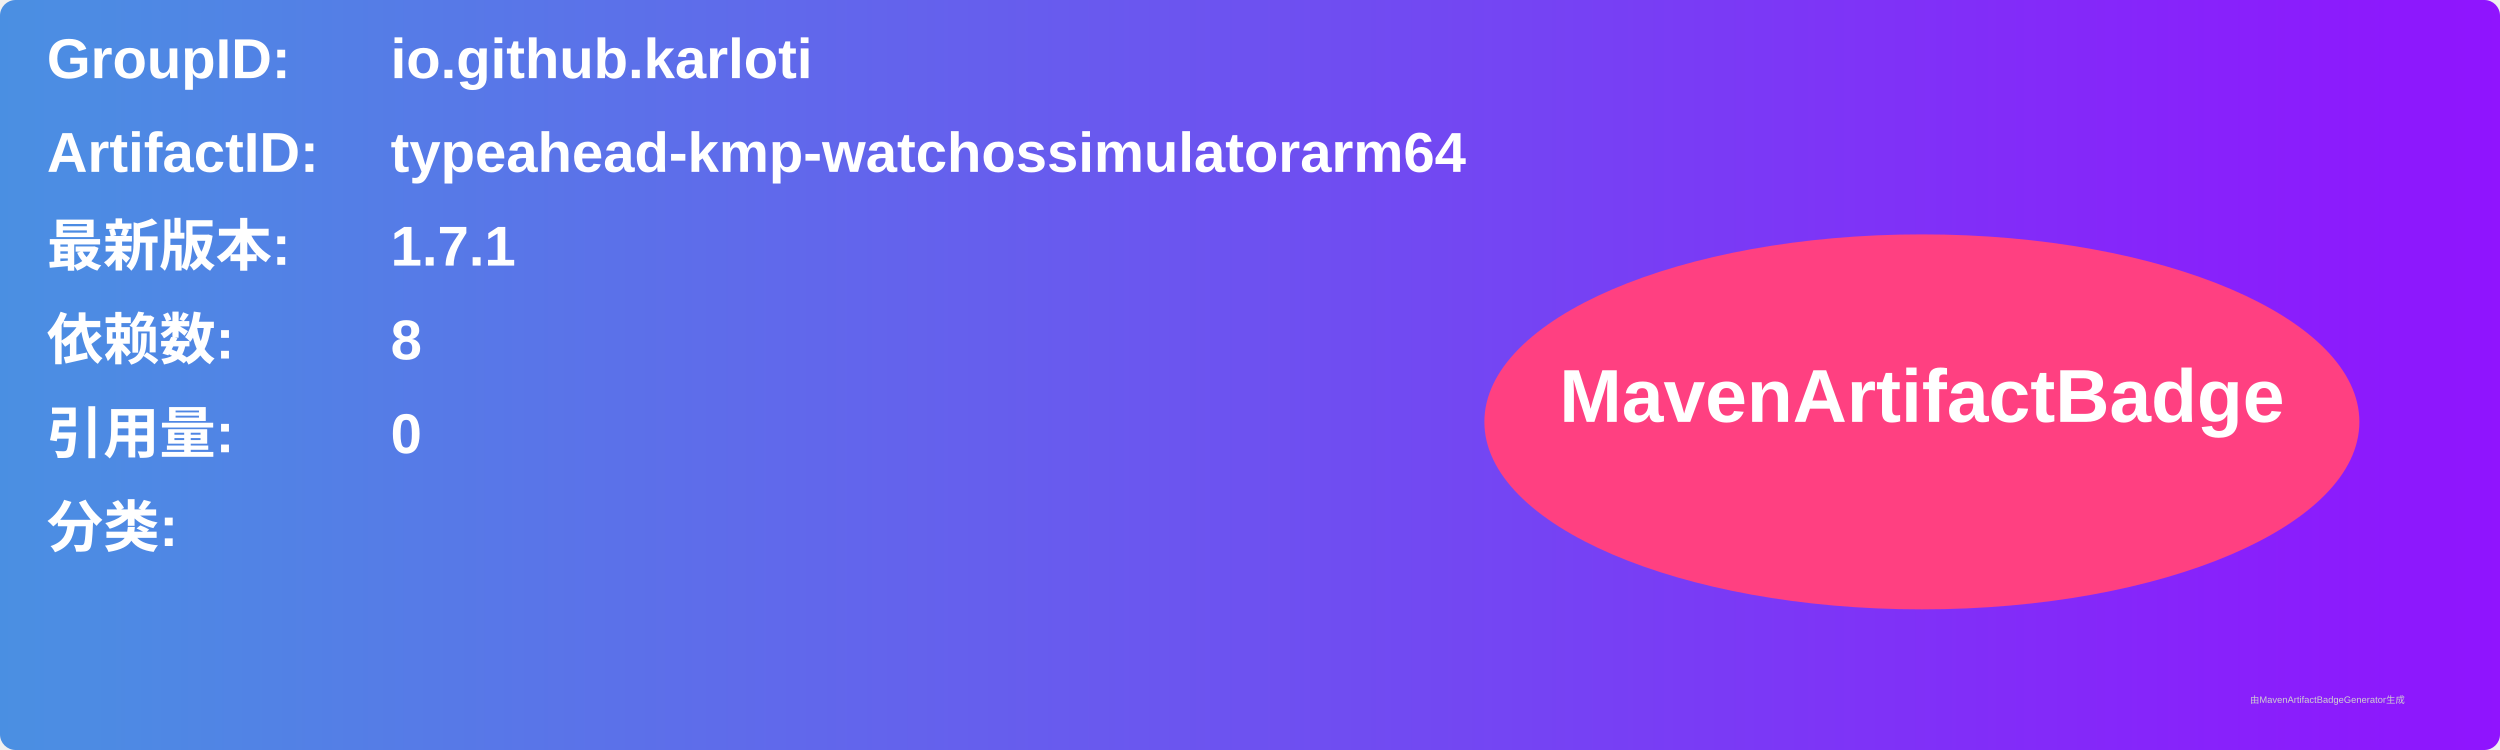
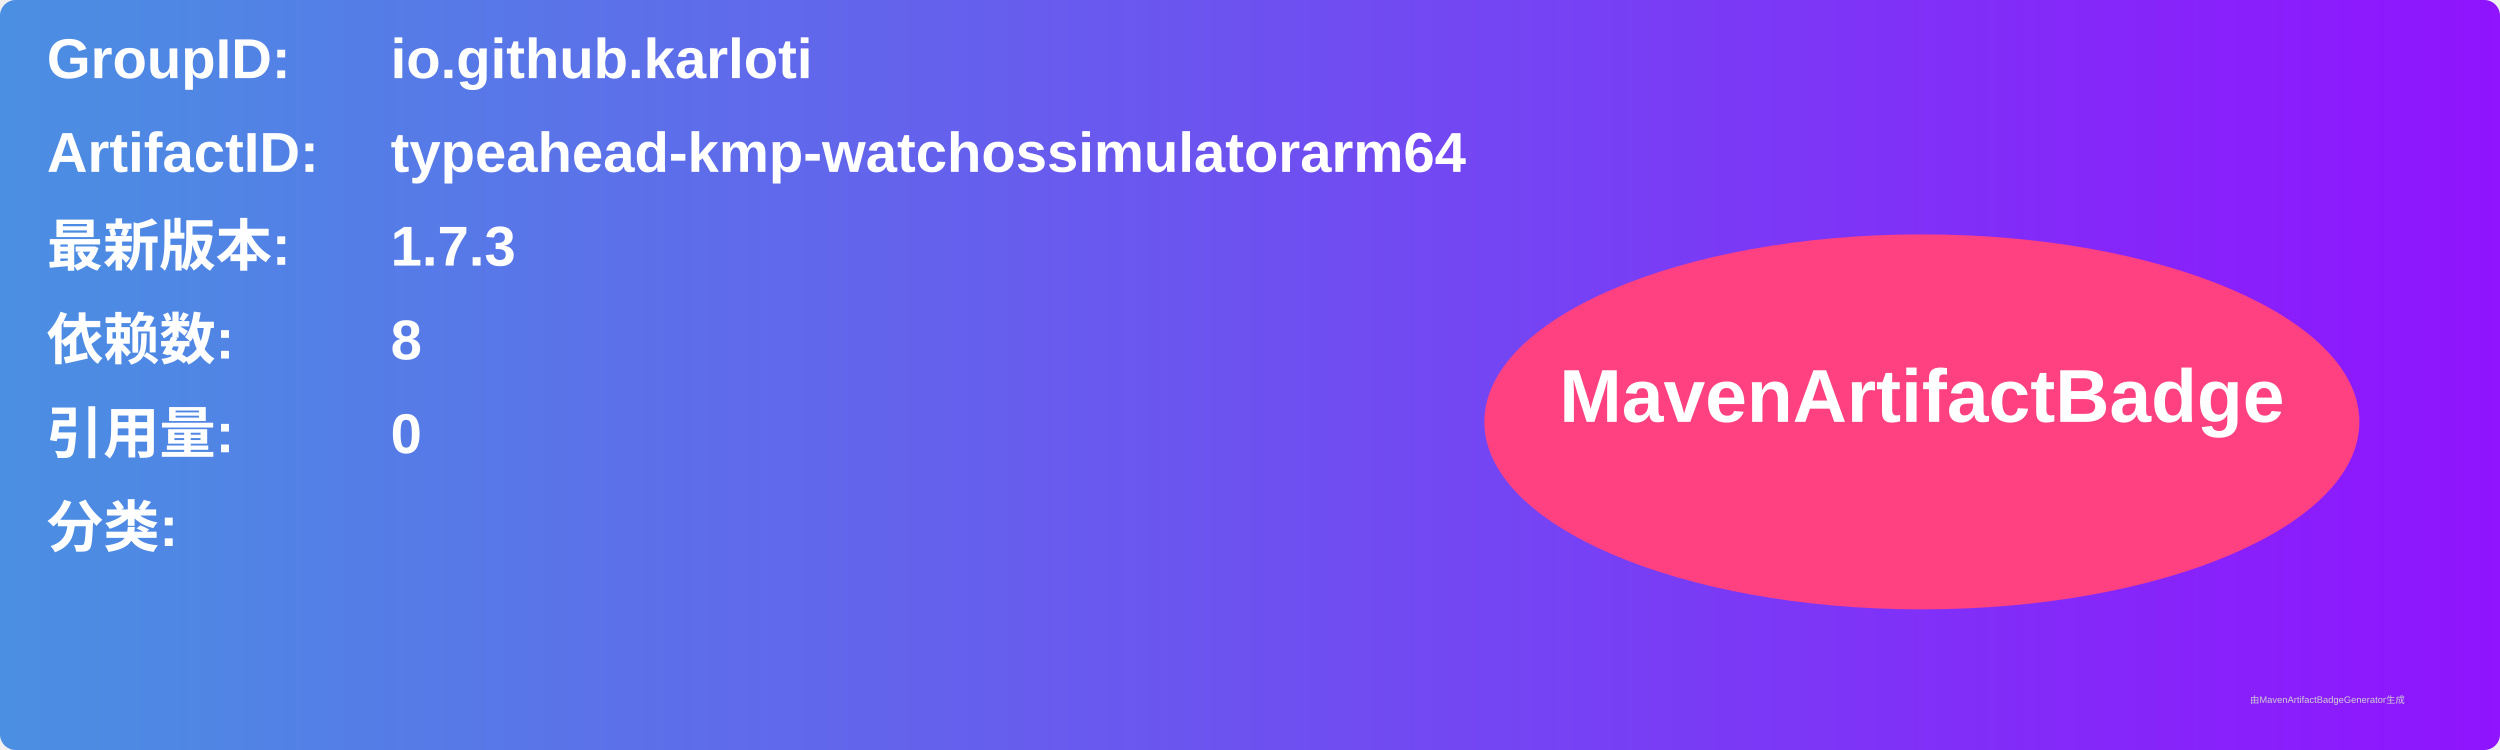
<svg xmlns="http://www.w3.org/2000/svg" width="800" height="240" viewBox="0 0 800 240">
  <linearGradient id="grad" x1="0%" y1="0%" x2="100%" y2="0%">
    <stop offset="0%" stop-color="#4a90e2" />
    <stop offset="100%" stop-color="#9013fe" />
  </linearGradient>
  <rect width="100%" height="100%" rx="5" ry="5" fill="url(#grad)" />
  <g transform="translate(15, 15)">
    <text x="0" y="10" font-family="Arial" font-size="18" fill="white" font-weight="bold" width="260">GroupID:</text>
    <text x="110" y="10" font-family="Arial" font-size="18" fill="white" font-weight="bold" width="460">io.github.karloti</text>
    <text x="0" y="40" font-family="Arial" font-size="18" fill="white" font-weight="bold" width="260">ArtifactID:</text>
    <text x="110" y="40" font-family="Arial" font-size="18" fill="white" font-weight="bold" width="460">typeahead-kmp-watchossimulatorarm64</text>
    <text x="0" y="70" font-family="Arial" font-size="18" fill="white" font-weight="bold">最新版本:</text>
    <text x="110" y="70" font-family="Arial" font-size="18" fill="white" font-weight="bold">
-       <tspan font-weight="bold">1.7.1</tspan>
+       <tspan font-weight="bold">1.7.3</tspan>
    </text>
    <text x="0" y="100" font-family="Arial" font-size="18" fill="white" font-weight="bold">依赖数: </text>
    <text x="110" y="100" font-family="Arial" font-size="18" fill="white">
      <tspan font-weight="bold">8</tspan>
    </text>
    <text x="0" y="130" font-family="Arial" font-size="18" fill="white" font-weight="bold">引用量: </text>
    <text x="110" y="130" font-family="Arial" font-size="18" fill="white">
      <tspan font-weight="bold">0</tspan>
    </text>
    <text x="0" y="160" font-family="Arial" font-size="18" fill="white" font-weight="bold">分类:</text>
    <text x="10" y="190" font-family="Arial" font-size="10" fill="white">
      <tspan font-weight="bold" />
    </text>
    <ellipse cx="600" cy="120" rx="140" ry="60" fill="#ff4081" />
    <text x="600" y="120" text-anchor="middle" font-family="Arial" font-size="24" fill="white" font-weight="bold">MavenArtifactBadge</text>
  </g>
  <text x="720" y="225" font-family="Arial" font-size="3" fill="#d0d0d0">由MavenArtifactBadgeGenerator生成</text>
</svg>
